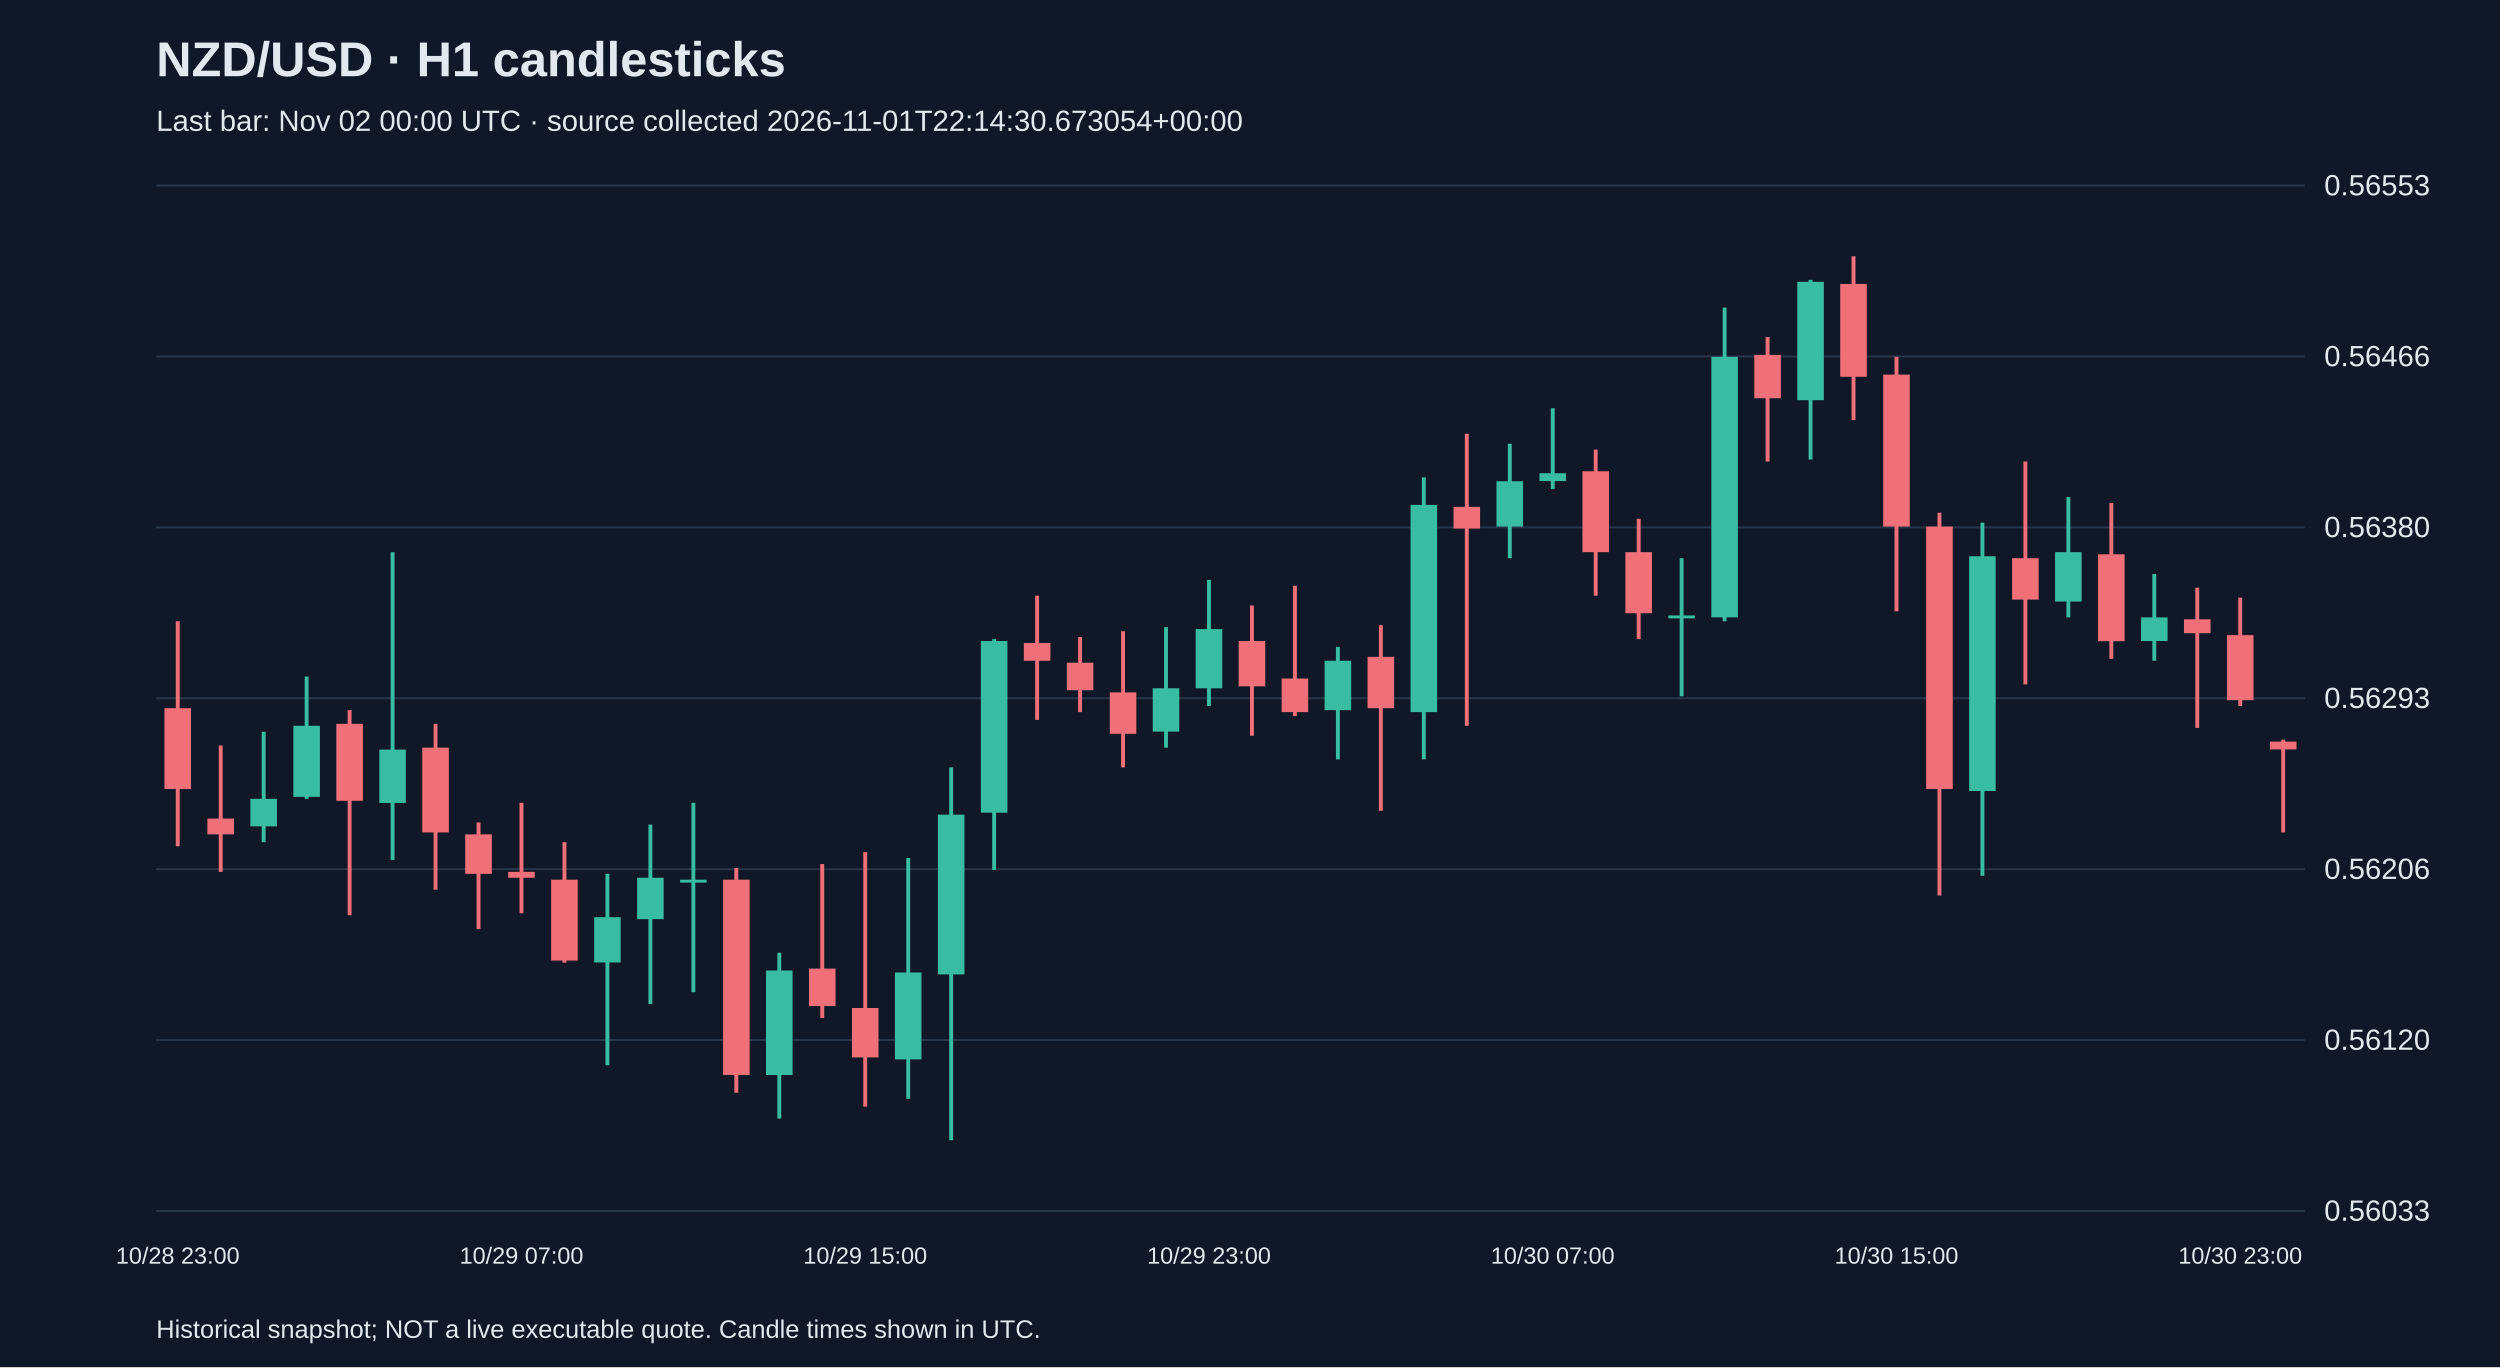
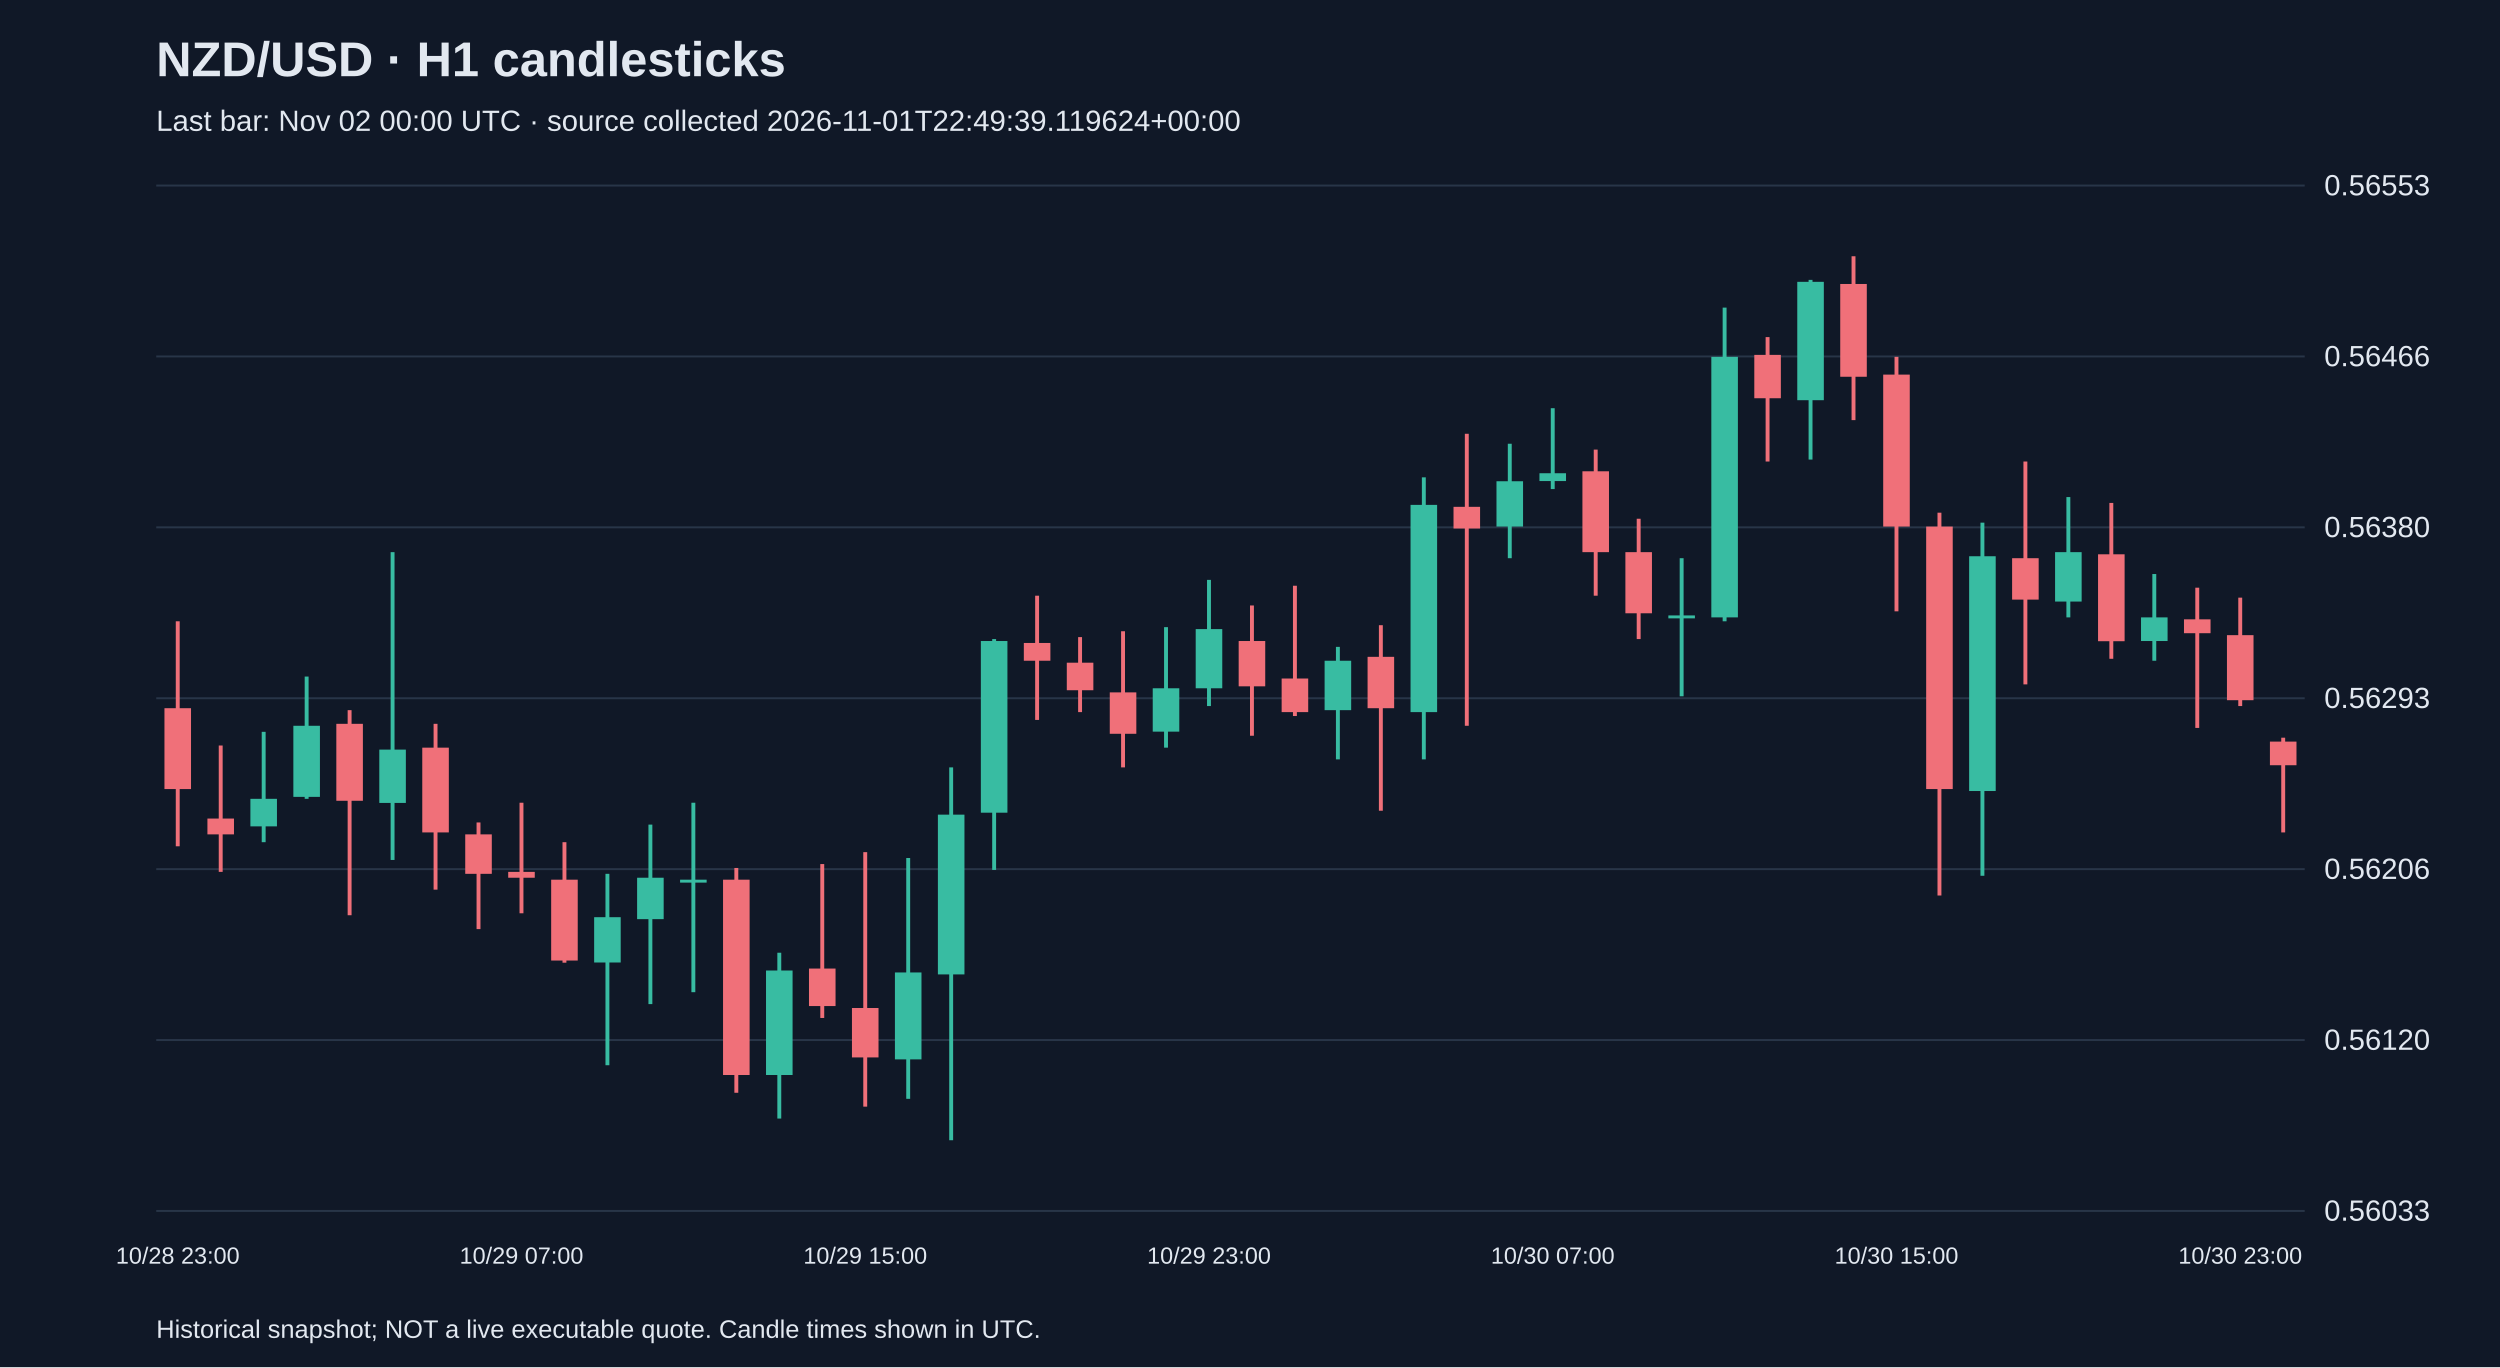
<svg xmlns="http://www.w3.org/2000/svg" viewBox="0 0 1280 700">
  <rect width="100%" height="100%" fill="#101827" />
  <style>text{font-family:Arial,sans-serif;fill:#e2e8f0}</style>
  <text x="80" y="39" font-size="25" font-weight="bold">NZD/USD · H1 candlesticks</text>
-   <text x="80" y="67" font-size="15" fill="#a6b1c5">Last bar: Nov 02 00:00 UTC · source collected 2026-11-01T22:14:30.673054+00:00</text>
+   <text x="80" y="67" font-size="15" fill="#a6b1c5">Last bar: Nov 02 00:00 UTC · source collected 2026-11-01T22:49:39.119624+00:00</text>
  <line x1="80" y1="620.0" x2="1180" y2="620.0" stroke="#283548" />
  <text x="1190" y="625.0" font-size="15">0.56033</text>
  <line x1="80" y1="532.5" x2="1180" y2="532.5" stroke="#283548" />
  <text x="1190" y="537.5" font-size="15">0.56120</text>
  <line x1="80" y1="445.0" x2="1180" y2="445.0" stroke="#283548" />
  <text x="1190" y="450.0" font-size="15">0.56206</text>
  <line x1="80" y1="357.5" x2="1180" y2="357.5" stroke="#283548" />
  <text x="1190" y="362.5" font-size="15">0.56293</text>
  <line x1="80" y1="270.0" x2="1180" y2="270.0" stroke="#283548" />
  <text x="1190" y="275.0" font-size="15">0.56380</text>
  <line x1="80" y1="182.5" x2="1180" y2="182.5" stroke="#283548" />
  <text x="1190" y="187.5" font-size="15">0.56466</text>
  <line x1="80" y1="95.0" x2="1180" y2="95.0" stroke="#283548" />
  <text x="1190" y="100.0" font-size="15">0.56553</text>
  <line x1="91.0" y1="318.1" x2="91.0" y2="433.3" stroke="#f07079" stroke-width="2" />
  <rect x="84.2" y="362.6" width="13.6" height="41.4" fill="#f07079" />
  <text x="91.0" y="647" text-anchor="middle" font-size="12">10/28 23:00</text>
  <line x1="113.0" y1="381.7" x2="113.0" y2="446.4" stroke="#f07079" stroke-width="2" />
  <rect x="106.2" y="419.1" width="13.6" height="8.1" fill="#f07079" />
  <line x1="135.0" y1="374.7" x2="135.0" y2="431.2" stroke="#38bca2" stroke-width="2" />
  <rect x="128.2" y="409.0" width="13.6" height="14.1" fill="#38bca2" />
  <line x1="157.0" y1="346.4" x2="157.0" y2="409.0" stroke="#38bca2" stroke-width="2" />
  <rect x="150.2" y="371.6" width="13.6" height="36.4" fill="#38bca2" />
  <line x1="179.0" y1="363.6" x2="179.0" y2="468.6" stroke="#f07079" stroke-width="2" />
  <rect x="172.2" y="370.6" width="13.6" height="39.4" fill="#f07079" />
  <line x1="201.0" y1="282.7" x2="201.0" y2="440.3" stroke="#38bca2" stroke-width="2" />
  <rect x="194.2" y="383.8" width="13.6" height="27.3" fill="#38bca2" />
  <line x1="223.0" y1="370.6" x2="223.0" y2="455.5" stroke="#f07079" stroke-width="2" />
  <rect x="216.2" y="382.8" width="13.6" height="43.4" fill="#f07079" />
  <line x1="245.0" y1="421.1" x2="245.0" y2="475.7" stroke="#f07079" stroke-width="2" />
  <rect x="238.2" y="427.2" width="13.6" height="20.2" fill="#f07079" />
  <line x1="267.0" y1="411.0" x2="267.0" y2="467.6" stroke="#f07079" stroke-width="2" />
  <rect x="260.2" y="446.4" width="13.6" height="3.0" fill="#f07079" />
  <text x="267.0" y="647" text-anchor="middle" font-size="12">10/29 07:00</text>
  <line x1="289.0" y1="431.2" x2="289.0" y2="492.9" stroke="#f07079" stroke-width="2" />
  <rect x="282.2" y="450.4" width="13.6" height="41.4" fill="#f07079" />
  <line x1="311.0" y1="447.4" x2="311.0" y2="545.4" stroke="#38bca2" stroke-width="2" />
  <rect x="304.2" y="469.6" width="13.6" height="23.2" fill="#38bca2" />
  <line x1="333.0" y1="422.2" x2="333.0" y2="514.1" stroke="#38bca2" stroke-width="2" />
  <rect x="326.2" y="449.4" width="13.6" height="21.2" fill="#38bca2" />
  <line x1="355.0" y1="411.0" x2="355.0" y2="508.0" stroke="#38bca2" stroke-width="2" />
  <rect x="348.2" y="450.4" width="13.6" height="1.5" fill="#38bca2" />
  <line x1="377.0" y1="444.4" x2="377.0" y2="559.5" stroke="#f07079" stroke-width="2" />
  <rect x="370.2" y="450.4" width="13.6" height="100.0" fill="#f07079" />
  <line x1="399.0" y1="487.8" x2="399.0" y2="572.7" stroke="#38bca2" stroke-width="2" />
  <rect x="392.2" y="496.9" width="13.6" height="53.5" fill="#38bca2" />
  <line x1="421.0" y1="442.4" x2="421.0" y2="521.2" stroke="#f07079" stroke-width="2" />
  <rect x="414.2" y="495.9" width="13.6" height="19.2" fill="#f07079" />
  <line x1="443.0" y1="436.3" x2="443.0" y2="566.6" stroke="#f07079" stroke-width="2" />
  <rect x="436.2" y="516.1" width="13.6" height="25.3" fill="#f07079" />
  <text x="443.0" y="647" text-anchor="middle" font-size="12">10/29 15:00</text>
  <line x1="465.0" y1="439.3" x2="465.0" y2="562.6" stroke="#38bca2" stroke-width="2" />
  <rect x="458.2" y="497.9" width="13.6" height="44.5" fill="#38bca2" />
  <line x1="487.0" y1="392.9" x2="487.0" y2="583.8" stroke="#38bca2" stroke-width="2" />
  <rect x="480.2" y="417.1" width="13.6" height="81.8" fill="#38bca2" />
  <line x1="509.0" y1="327.2" x2="509.0" y2="445.4" stroke="#38bca2" stroke-width="2" />
  <rect x="502.2" y="328.2" width="13.6" height="87.9" fill="#38bca2" />
  <line x1="531.0" y1="305.0" x2="531.0" y2="368.6" stroke="#f07079" stroke-width="2" />
  <rect x="524.2" y="329.2" width="13.6" height="9.1" fill="#f07079" />
  <line x1="553.0" y1="326.2" x2="553.0" y2="364.6" stroke="#f07079" stroke-width="2" />
  <rect x="546.2" y="339.3" width="13.6" height="14.1" fill="#f07079" />
  <line x1="575.0" y1="323.2" x2="575.0" y2="392.9" stroke="#f07079" stroke-width="2" />
  <rect x="568.2" y="354.5" width="13.6" height="21.2" fill="#f07079" />
  <line x1="597.0" y1="321.1" x2="597.0" y2="382.8" stroke="#38bca2" stroke-width="2" />
  <rect x="590.2" y="352.4" width="13.6" height="22.2" fill="#38bca2" />
  <line x1="619.0" y1="296.9" x2="619.0" y2="361.5" stroke="#38bca2" stroke-width="2" />
  <rect x="612.2" y="322.1" width="13.6" height="30.3" fill="#38bca2" />
  <text x="619.0" y="647" text-anchor="middle" font-size="12">10/29 23:00</text>
  <line x1="641.0" y1="310.0" x2="641.0" y2="376.7" stroke="#f07079" stroke-width="2" />
  <rect x="634.2" y="328.2" width="13.6" height="23.2" fill="#f07079" />
  <line x1="663.0" y1="299.9" x2="663.0" y2="366.6" stroke="#f07079" stroke-width="2" />
  <rect x="656.2" y="347.4" width="13.6" height="17.2" fill="#f07079" />
  <line x1="685.0" y1="331.2" x2="685.0" y2="388.8" stroke="#38bca2" stroke-width="2" />
  <rect x="678.2" y="338.3" width="13.6" height="25.3" fill="#38bca2" />
  <line x1="707.0" y1="320.1" x2="707.0" y2="415.1" stroke="#f07079" stroke-width="2" />
  <rect x="700.2" y="336.3" width="13.6" height="26.3" fill="#f07079" />
  <line x1="729.0" y1="244.4" x2="729.0" y2="388.8" stroke="#38bca2" stroke-width="2" />
  <rect x="722.2" y="258.5" width="13.6" height="106.1" fill="#38bca2" />
  <line x1="751.0" y1="222.1" x2="751.0" y2="371.6" stroke="#f07079" stroke-width="2" />
  <rect x="744.2" y="259.5" width="13.6" height="11.1" fill="#f07079" />
  <line x1="773.0" y1="227.2" x2="773.0" y2="285.8" stroke="#38bca2" stroke-width="2" />
  <rect x="766.2" y="246.4" width="13.6" height="23.2" fill="#38bca2" />
  <line x1="795.0" y1="209.0" x2="795.0" y2="250.4" stroke="#38bca2" stroke-width="2" />
  <rect x="788.2" y="242.3" width="13.6" height="4.0" fill="#38bca2" />
  <text x="795.0" y="647" text-anchor="middle" font-size="12">10/30 07:00</text>
  <line x1="817.0" y1="230.2" x2="817.0" y2="305.0" stroke="#f07079" stroke-width="2" />
  <rect x="810.2" y="241.3" width="13.6" height="41.4" fill="#f07079" />
  <line x1="839.0" y1="265.6" x2="839.0" y2="327.2" stroke="#f07079" stroke-width="2" />
  <rect x="832.2" y="282.7" width="13.6" height="31.3" fill="#f07079" />
  <line x1="861.0" y1="285.8" x2="861.0" y2="356.5" stroke="#38bca2" stroke-width="2" />
  <rect x="854.2" y="315.1" width="13.6" height="1.5" fill="#38bca2" />
  <line x1="883.0" y1="157.5" x2="883.0" y2="318.1" stroke="#38bca2" stroke-width="2" />
  <rect x="876.2" y="182.7" width="13.6" height="133.4" fill="#38bca2" />
  <line x1="905.0" y1="172.6" x2="905.0" y2="236.3" stroke="#f07079" stroke-width="2" />
  <rect x="898.2" y="181.7" width="13.6" height="22.2" fill="#f07079" />
  <line x1="927.0" y1="143.3" x2="927.0" y2="235.3" stroke="#38bca2" stroke-width="2" />
  <rect x="920.2" y="144.3" width="13.6" height="60.6" fill="#38bca2" />
  <line x1="949.0" y1="131.2" x2="949.0" y2="215.1" stroke="#f07079" stroke-width="2" />
  <rect x="942.2" y="145.4" width="13.6" height="47.5" fill="#f07079" />
  <line x1="971.0" y1="182.7" x2="971.0" y2="313.0" stroke="#f07079" stroke-width="2" />
  <rect x="964.2" y="191.8" width="13.6" height="77.8" fill="#f07079" />
  <text x="971.0" y="647" text-anchor="middle" font-size="12">10/30 15:00</text>
  <line x1="993.0" y1="262.5" x2="993.0" y2="458.5" stroke="#f07079" stroke-width="2" />
  <rect x="986.2" y="269.6" width="13.6" height="134.4" fill="#f07079" />
  <line x1="1015.0" y1="267.6" x2="1015.0" y2="448.4" stroke="#38bca2" stroke-width="2" />
  <rect x="1008.2" y="284.8" width="13.6" height="120.2" fill="#38bca2" />
  <line x1="1037.0" y1="236.3" x2="1037.0" y2="350.4" stroke="#f07079" stroke-width="2" />
  <rect x="1030.2" y="285.8" width="13.6" height="21.2" fill="#f07079" />
  <line x1="1059.0" y1="254.5" x2="1059.0" y2="316.1" stroke="#38bca2" stroke-width="2" />
  <rect x="1052.2" y="282.7" width="13.6" height="25.3" fill="#38bca2" />
  <line x1="1081.0" y1="257.5" x2="1081.0" y2="337.3" stroke="#f07079" stroke-width="2" />
  <rect x="1074.2" y="283.8" width="13.6" height="44.5" fill="#f07079" />
  <line x1="1103.0" y1="293.9" x2="1103.0" y2="338.3" stroke="#38bca2" stroke-width="2" />
  <rect x="1096.2" y="316.1" width="13.6" height="12.1" fill="#38bca2" />
  <line x1="1125.0" y1="300.9" x2="1125.0" y2="372.7" stroke="#f07079" stroke-width="2" />
  <rect x="1118.2" y="317.1" width="13.6" height="7.1" fill="#f07079" />
  <line x1="1147.0" y1="306.0" x2="1147.0" y2="361.5" stroke="#f07079" stroke-width="2" />
  <rect x="1140.2" y="325.2" width="13.6" height="33.3" fill="#f07079" />
  <text x="1147.0" y="647" text-anchor="middle" font-size="12">10/30 23:00</text>
-   <line x1="1169.0" y1="378.7" x2="1169.0" y2="426.2" stroke="#f07079" stroke-width="2" />
-   <rect x="1162.2" y="379.7" width="13.6" height="4.0" fill="#f07079" />
+   <line x1="1169.0" y1="377.7" x2="1169.0" y2="426.2" stroke="#f07079" stroke-width="2" />
+   <rect x="1162.2" y="379.7" width="13.6" height="12.1" fill="#f07079" />
  <text x="80" y="685" font-size="13">Historical snapshot; NOT a live executable quote. Candle times shown in UTC.</text>
</svg>
